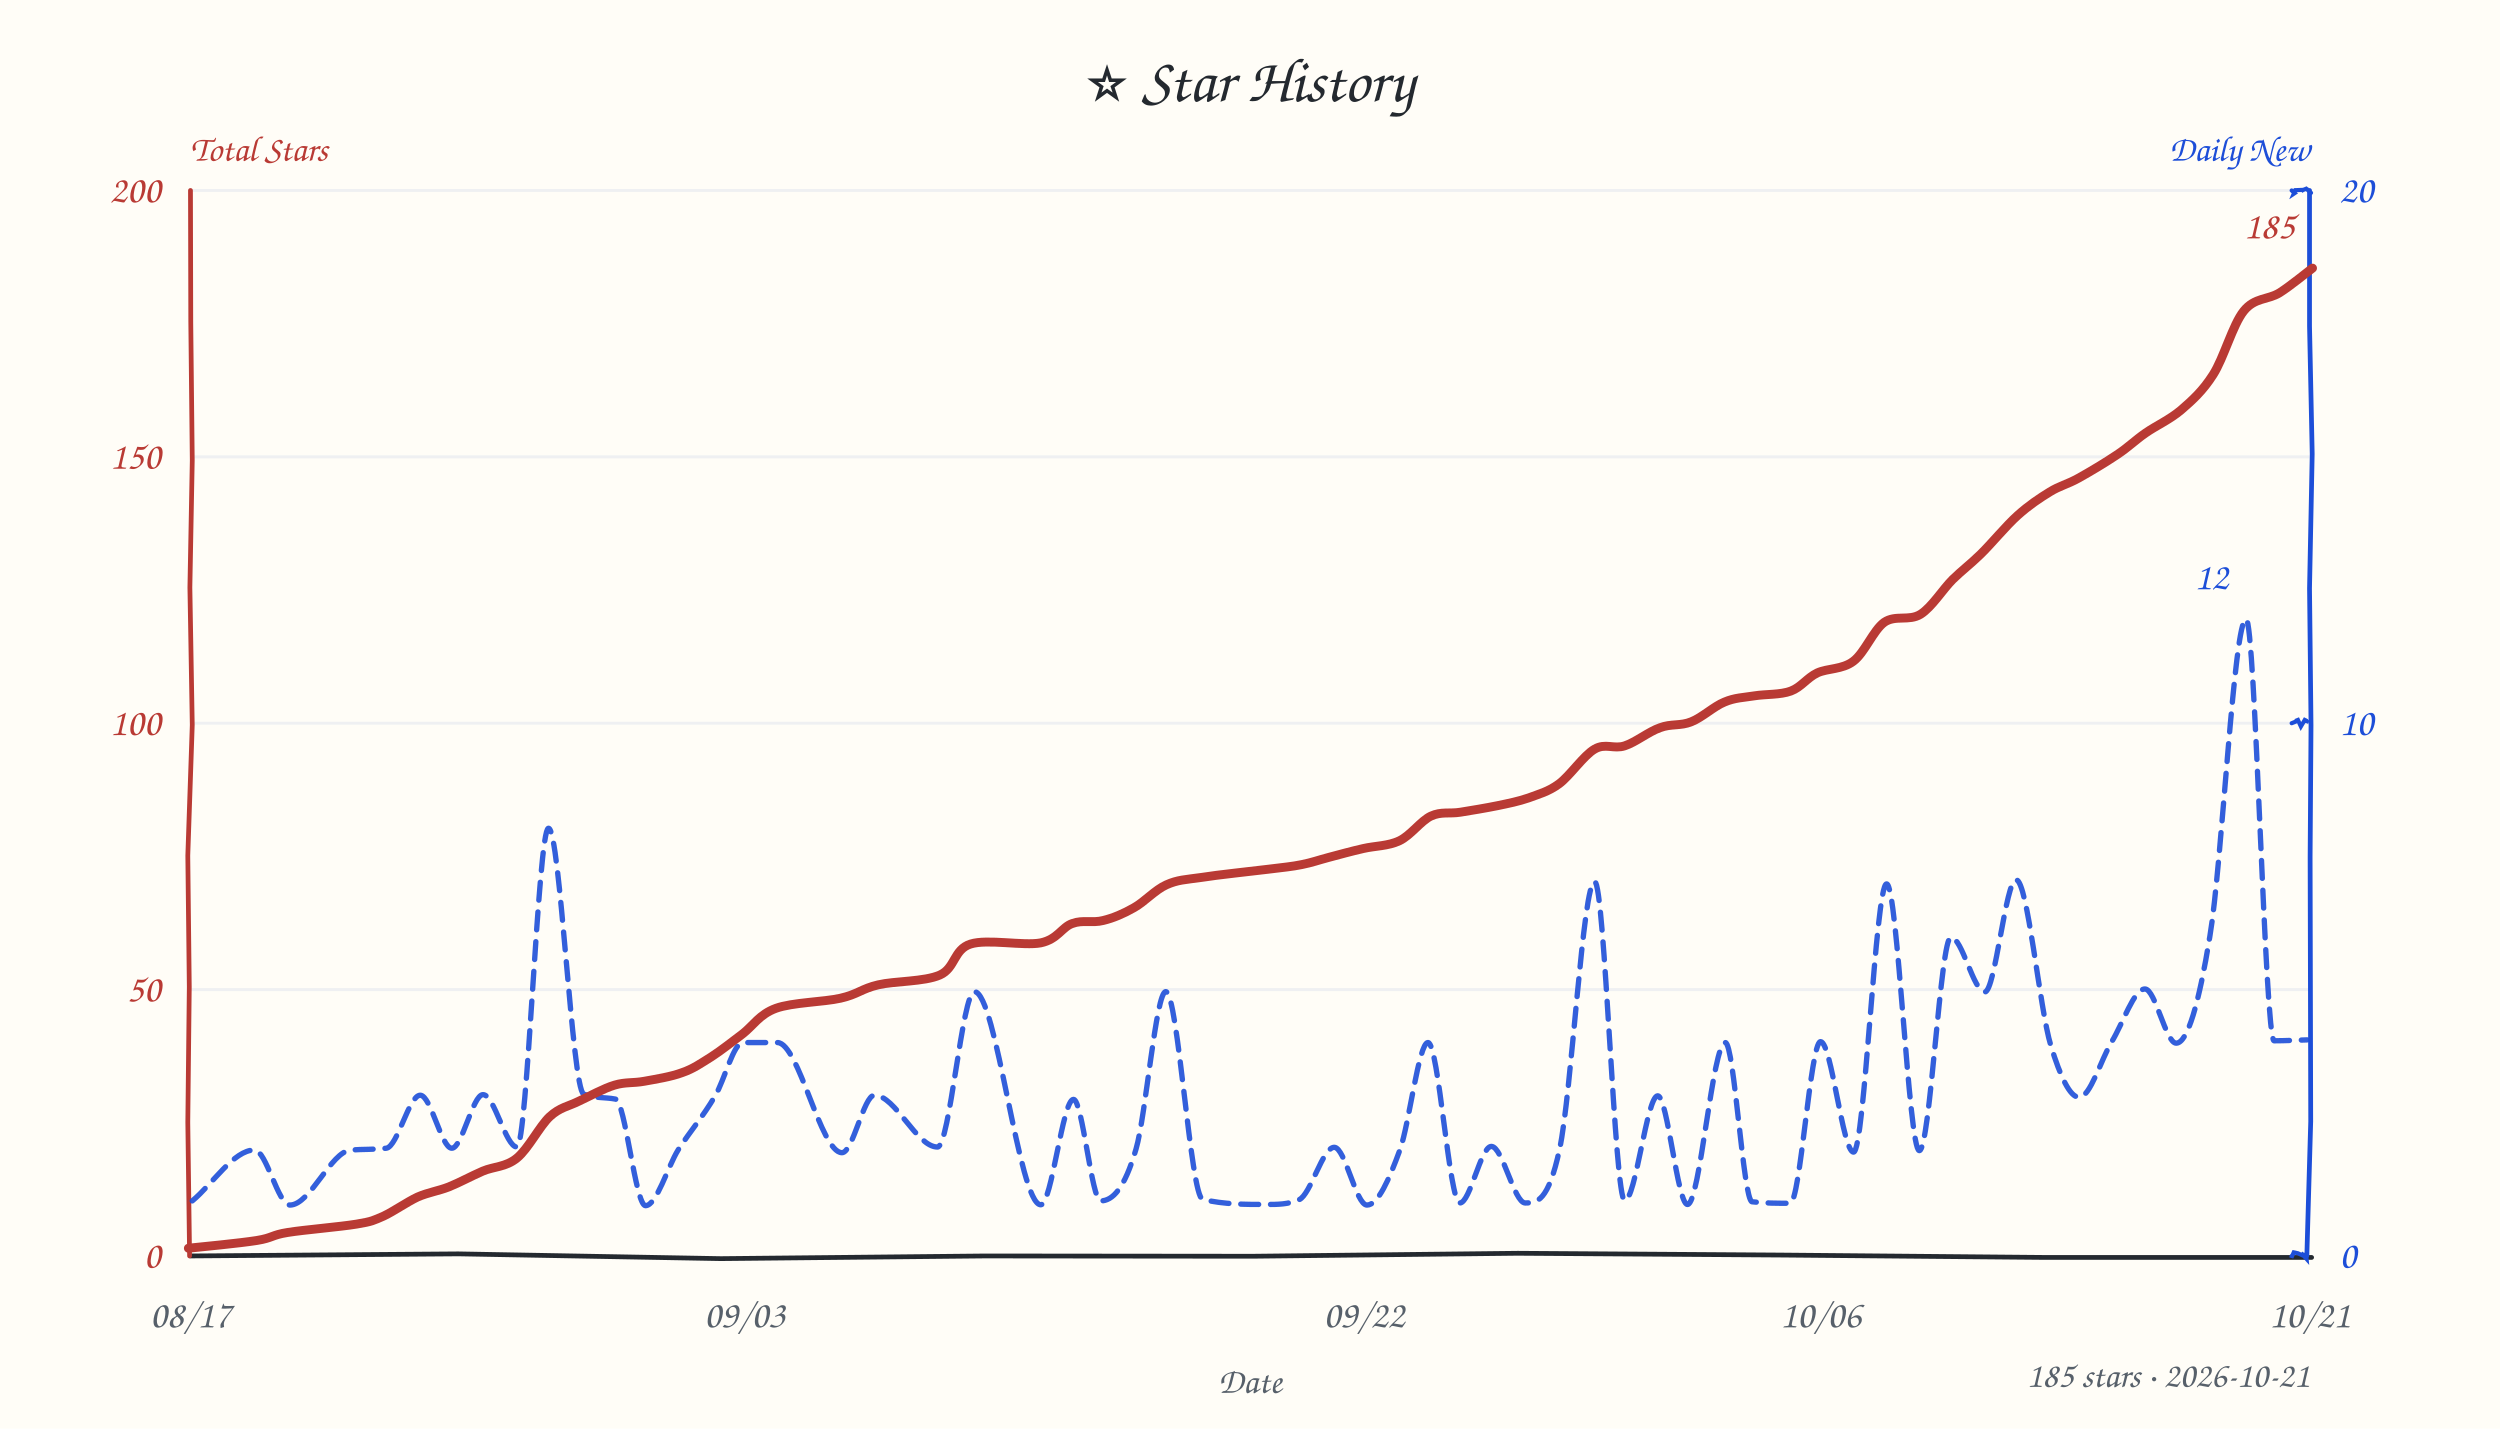
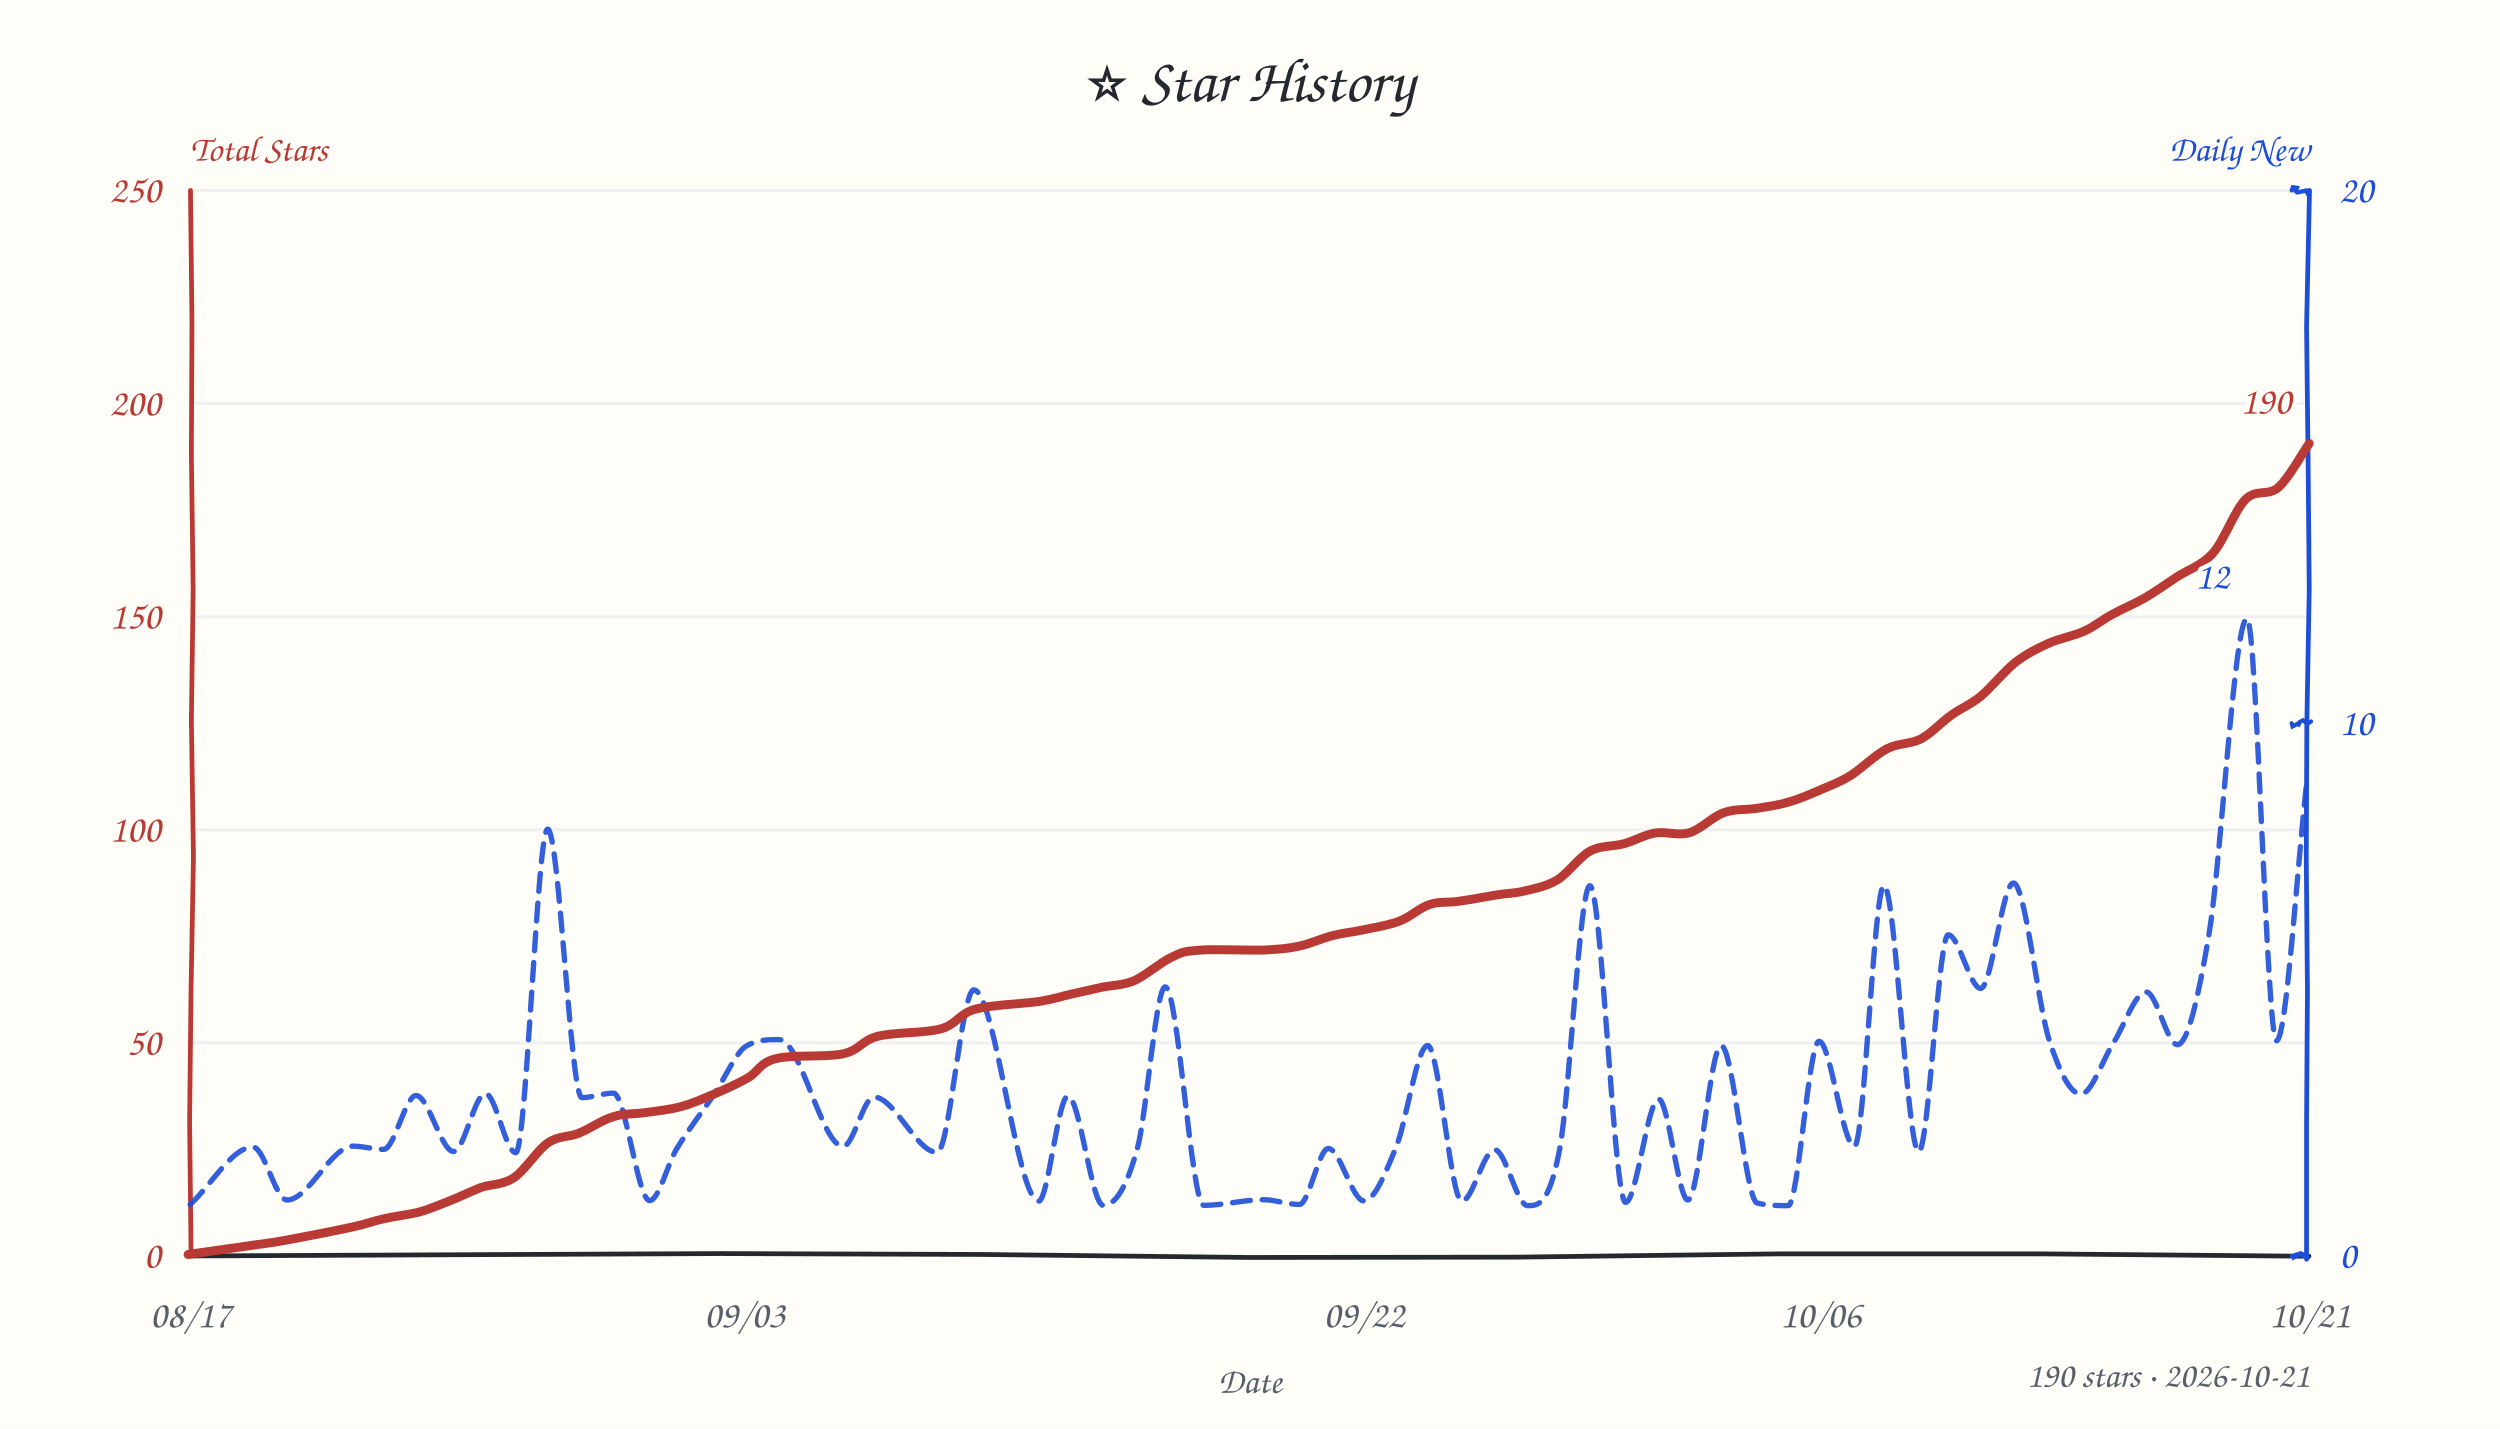
<svg xmlns="http://www.w3.org/2000/svg" width="840" height="480" viewBox="0 0 840 480" fill="#24292f">
  <style>text{font-family:"Comic Sans MS","Comic Sans","Chalkboard SE","Marker Felt","Segoe Print",cursive}</style>
  <rect width="100%" height="100%" fill="#fffdf7" />
  <text x="420" y="34" text-anchor="middle" font-size="21">⭐ Star History</text>
  <text x="64" y="54" font-size="12" font-weight="600" fill="#b93a34">Total Stars</text>
  <text x="776" y="54" text-anchor="end" font-size="12" font-weight="600" fill="#1d4ed8">Daily New</text>
-   <line x1="64" y1="332.5" x2="776" y2="332.5" stroke="#e8ebf0" stroke-width="1" opacity="0.7" />
-   <line x1="64" y1="243.0" x2="776" y2="243.0" stroke="#e8ebf0" stroke-width="1" opacity="0.7" />
-   <line x1="64" y1="153.5" x2="776" y2="153.5" stroke="#e8ebf0" stroke-width="1" opacity="0.7" />
+   <line x1="64" y1="350.4" x2="776" y2="350.4" stroke="#e8ebf0" stroke-width="1" opacity="0.7" />
+   <line x1="64" y1="278.8" x2="776" y2="278.8" stroke="#e8ebf0" stroke-width="1" opacity="0.7" />
+   <line x1="64" y1="207.2" x2="776" y2="207.2" stroke="#e8ebf0" stroke-width="1" opacity="0.7" />
+   <line x1="64" y1="135.6" x2="776" y2="135.6" stroke="#e8ebf0" stroke-width="1" opacity="0.7" />
  <line x1="64" y1="64.0" x2="776" y2="64.0" stroke="#e8ebf0" stroke-width="1" opacity="0.7" />
-   <path d="M 64 422 L 154.0 421.3 L 242.2 422.9 L 331.1 422.0 L 420.7 422.1 L 509.9 421.1 L 598.7 421.7 L 687.1 422.5 L 776.7 422.5" stroke="#24292f" stroke-width="1.6" fill="none" stroke-linecap="round" />
-   <path d="M 64 64 L 64.1 108.2 L 64.6 154.7 L 63.8 197.4 L 64.6 243.6 L 63.1 287.5 L 63.6 331.6 L 63.1 377.1 L 63.7 422.0" stroke="#b93a34" stroke-width="1.6" fill="none" stroke-linecap="round" data-axis="total" />
-   <path d="M 776 64 L 776.0 109.6 L 776.9 152.5 L 776.0 197.7 L 776.5 243.6 L 776.2 288.0 L 776.3 331.6 L 776.4 376.8 L 775.1 421.9" stroke="#1d4ed8" stroke-width="1.6" fill="none" stroke-linecap="round" data-axis="daily" />
-   <path d="M 770 422 L 769.9 422.6 L 770.7 420.8 L 772.1 421.1 L 773.6 421.8 L 773.2 421.0 L 775.0 423.0 L 774.8 420.9 L 775.1 421.6" stroke="#1d4ed8" stroke-width="1.4" fill="none" stroke-linecap="round" />
-   <path d="M 770 243 L 771.5 242.4 L 771.6 242.1 L 772.1 241.9 L 773.1 244.1 L 774.4 241.9 L 775.2 242.3 L 775.4 241.9 L 774.9 242.3" stroke="#1d4ed8" stroke-width="1.4" fill="none" stroke-linecap="round" />
-   <path d="M 770 64 L 771.0 64.9 L 770.7 65.1 L 771.2 63.9 L 773.7 63.8 L 773.2 64.2 L 773.9 63.8 L 774.9 63.4 L 776.5 64.8" stroke="#1d4ed8" stroke-width="1.4" fill="none" stroke-linecap="round" />
+   <path d="M 64 422 L 152.4 421.6 L 242.3 421.2 L 329.9 421.5 L 419.2 422.5 L 509.3 422.4 L 597.7 421.3 L 685.8 421.3 L 775.8 422.1" stroke="#24292f" stroke-width="1.6" fill="none" stroke-linecap="round" />
+   <path d="M 64 64 L 64.5 108.5 L 64.3 152.6 L 64.9 198.0 L 64.3 242.1 L 65.0 288.0 L 64.2 332.0 L 63.7 376.6 L 64.2 421.3" stroke="#b93a34" stroke-width="1.6" fill="none" stroke-linecap="round" data-axis="total" />
+   <path d="M 776 64 L 775.0 109.8 L 775.5 152.7 L 775.9 198.0 L 775.1 243.0 L 774.9 287.9 L 775.3 333.2 L 775.0 377.1 L 775.0 423.1" stroke="#1d4ed8" stroke-width="1.6" fill="none" stroke-linecap="round" data-axis="daily" />
+   <path d="M 770 422 L 771.3 422.2 L 771.1 422.3 L 771.3 421.6 L 772.5 421.3 L 773.9 422.0 L 773.7 421.4 L 774.9 421.9 L 775.5 422.6" stroke="#1d4ed8" stroke-width="1.4" fill="none" stroke-linecap="round" />
+   <path d="M 770 243 L 770.3 244.1 L 772.3 243.0 L 772.5 242.8 L 772.1 244.1 L 772.7 242.6 L 773.8 242.0 L 775.3 243.2 L 776.5 242.4" stroke="#1d4ed8" stroke-width="1.4" fill="none" stroke-linecap="round" />
+   <path d="M 770 64 L 770.4 62.9 L 771.8 63.1 L 771.4 64.3 L 772.0 64.7 L 774.8 64.0 L 775.4 65.1 L 775.6 63.4 L 775.5 64.1" stroke="#1d4ed8" stroke-width="1.4" fill="none" stroke-linecap="round" />
  <text x="54" y="426.0" text-anchor="end" font-size="13" fill="#b93a34" data-axis="total">0</text>
-   <text x="54" y="336.5" text-anchor="end" font-size="13" fill="#b93a34" data-axis="total">50</text>
-   <text x="54" y="247.0" text-anchor="end" font-size="13" fill="#b93a34" data-axis="total">100</text>
-   <text x="54" y="157.5" text-anchor="end" font-size="13" fill="#b93a34" data-axis="total">150</text>
-   <text x="54" y="68.0" text-anchor="end" font-size="13" fill="#b93a34" data-axis="total">200</text>
+   <text x="54" y="354.4" text-anchor="end" font-size="13" fill="#b93a34" data-axis="total">50</text>
+   <text x="54" y="282.8" text-anchor="end" font-size="13" fill="#b93a34" data-axis="total">100</text>
+   <text x="54" y="211.2" text-anchor="end" font-size="13" fill="#b93a34" data-axis="total">150</text>
+   <text x="54" y="139.6" text-anchor="end" font-size="13" fill="#b93a34" data-axis="total">200</text>
+   <text x="54" y="68.0" text-anchor="end" font-size="13" fill="#b93a34" data-axis="total">250</text>
  <text x="786" y="426.0" text-anchor="start" font-size="13" fill="#1d4ed8" data-axis="daily">0</text>
  <text x="786" y="247.0" text-anchor="start" font-size="13" fill="#1d4ed8" data-axis="daily">10</text>
  <text x="786" y="68.0" text-anchor="start" font-size="13" fill="#1d4ed8" data-axis="daily">20</text>
  <text x="64.0" y="446" text-anchor="middle" font-size="13" fill="#57606a">08/17</text>
  <text x="250.2" y="446" text-anchor="middle" font-size="13" fill="#57606a">09/03</text>
  <text x="458.3" y="446" text-anchor="middle" font-size="13" fill="#57606a">09/22</text>
  <text x="611.7" y="446" text-anchor="middle" font-size="13" fill="#57606a">10/06</text>
  <text x="776.0" y="446" text-anchor="middle" font-size="13" fill="#57606a">10/21</text>
  <text x="420" y="468" font-size="12" fill="#57606a" text-anchor="middle">Date</text>
-   <path d="M 64.6 403.5 C 71.5 397.8, 78.5 386.4, 85.5 386.4 C 89.5 386.4, 93.4 404.9, 97.4 404.9 C 104.3 404.9, 111.1 386.9, 117.9 386.4 C 121.9 386.1, 125.8 386.3, 129.8 385.8 C 133.6 385.3, 137.4 368.0, 141.2 368.0 C 144.8 368.0, 148.3 385.8, 151.8 385.8 C 155.3 385.8, 158.8 367.8, 162.3 367.8 C 166.1 367.8, 169.9 385.4, 173.7 385.4 C 177.2 385.4, 180.8 278.3, 184.3 278.3 C 188.2 278.3, 192.2 366.0, 196.1 367.6 C 199.7 369.1, 203.2 368.6, 206.8 369.3 C 210.1 370.0, 213.5 405.1, 216.9 405.1 C 220.6 405.1, 224.3 392.1, 227.9 386.3 C 232.1 379.8, 236.2 375.2, 240.3 368.2 C 243.4 363.0, 246.5 350.3, 249.6 350.3 C 253.5 350.3, 257.3 350.3, 261.2 350.3 C 268.4 350.3, 275.7 387.3, 282.9 387.3 C 286.6 387.3, 290.2 368.0, 293.8 368.0 C 300.9 368.0, 307.9 385.4, 315.0 385.4 C 319.1 385.4, 323.3 333.2, 327.4 333.2 C 334.8 333.2, 342.3 404.8, 349.7 404.8 C 353.4 404.8, 357.0 369.4, 360.7 369.4 C 363.7 369.4, 366.8 403.5, 369.8 403.5 C 373.8 403.5, 377.8 399.5, 381.7 386.1 C 385.0 374.9, 388.4 333.2, 391.7 333.2 C 395.8 333.2, 400.0 402.1, 404.1 403.0 C 411.3 404.7, 418.4 404.7, 425.6 404.7 C 429.2 404.7, 432.9 404.7, 436.5 403.1 C 440.4 401.4, 444.4 385.5, 448.3 385.5 C 452.0 385.5, 455.6 404.9, 459.3 404.9 C 463.0 404.9, 466.7 396.4, 470.4 386.3 C 473.5 377.6, 476.7 350.3, 479.8 350.3 C 483.4 350.3, 486.9 404.2, 490.5 404.2 C 494.0 404.2, 497.5 385.2, 501.1 385.2 C 504.9 385.2, 508.7 404.2, 512.5 404.2 C 516.4 404.2, 520.2 403.9, 524.0 386.2 C 528.0 368.1, 531.9 296.2, 535.8 296.2 C 539.2 296.2, 542.5 403.4, 545.9 403.4 C 549.6 403.4, 553.3 368.2, 557.0 368.2 C 560.3 368.2, 563.6 404.7, 567.0 404.7 C 571.2 404.7, 575.4 350.3, 579.7 350.3 C 582.7 350.3, 585.7 403.4, 588.7 403.8 C 593.0 404.3, 597.3 404.3, 601.5 404.3 C 604.9 404.3, 608.3 350.0, 611.7 350.0 C 615.4 350.0, 619.1 387.1, 622.8 387.1 C 626.5 387.1, 630.2 297.0, 633.9 297.0 C 637.6 297.0, 641.3 386.6, 644.9 386.6 C 648.5 386.6, 652.0 314.9, 655.5 314.9 C 659.3 314.9, 663.1 333.3, 666.9 333.3 C 670.4 333.3, 673.9 295.6, 677.4 295.6 C 681.3 295.6, 685.2 338.6, 689.1 351.4 C 692.3 361.8, 695.5 368.7, 698.6 368.7 C 702.3 368.7, 705.9 356.1, 709.5 350.1 C 713.3 343.9, 717.0 332.3, 720.7 332.3 C 724.2 332.3, 727.7 350.5, 731.2 350.5 C 735.0 350.5, 738.8 337.4, 742.5 314.7 C 746.6 290.6, 750.6 208.0, 754.7 208.0 C 757.8 208.0, 761.0 349.7, 764.1 349.7 C 767.8 349.7, 771.5 349.5, 775.2 349.4" fill="none" stroke="#1d4ed8" stroke-width="1.8" stroke-dasharray="6 4" stroke-linecap="round" stroke-linejoin="round" opacity="0.9" />
-   <path d="M 63.3 419.4 C 67.1 419.0, 80.7 417.7, 86.3 416.8 C 91.8 415.9, 91.1 415.0, 96.7 414.1 C 102.3 413.2, 114.4 412.2, 119.8 411.3 C 125.2 410.4, 125.4 410.1, 128.9 408.6 C 132.3 407.0, 136.7 403.9, 140.3 402.2 C 144.0 400.6, 147.2 400.2, 150.8 398.8 C 154.5 397.3, 158.3 395.2, 162.2 393.5 C 166.0 391.9, 169.9 392.2, 173.7 389.1 C 177.5 386.0, 181.3 378.4, 184.7 375.2 C 188.2 372.0, 190.9 371.8, 194.5 370.0 C 198.2 368.3, 202.8 365.7, 206.5 364.6 C 210.2 363.5, 212.7 364.0, 216.5 363.3 C 220.3 362.6, 225.5 361.8, 229.2 360.4 C 233.0 359.1, 235.6 357.2, 239.0 355.1 C 242.4 352.9, 245.9 350.1, 249.5 347.4 C 253.1 344.6, 255.2 340.8, 260.7 338.8 C 266.2 336.8, 276.7 336.7, 282.4 335.4 C 288.2 334.1, 289.5 332.2, 295.1 330.9 C 300.6 329.6, 310.6 329.9, 315.8 327.6 C 321.0 325.3, 320.4 319.0, 326.1 317.2 C 331.7 315.4, 344.0 317.9, 349.7 316.8 C 355.4 315.6, 356.8 311.5, 360.3 310.3 C 363.8 309.0, 367.1 310.2, 370.6 309.3 C 374.0 308.5, 377.5 307.0, 381.0 305.0 C 384.6 303.0, 388.1 299.0, 391.9 297.3 C 395.7 295.6, 398.1 295.6, 403.8 294.8 C 409.4 293.9, 420.2 292.8, 425.8 292.1 C 431.4 291.4, 434.0 291.2, 437.4 290.5 C 440.9 289.8, 443.0 289.0, 446.4 288.1 C 449.8 287.2, 454.1 286.0, 458.1 285.1 C 462.0 284.2, 466.4 284.3, 470.2 282.5 C 474.0 280.7, 477.4 275.8, 480.8 274.2 C 484.3 272.6, 487.0 273.5, 490.7 272.9 C 494.4 272.3, 499.3 271.5, 503.2 270.7 C 507.0 269.9, 510.1 269.3, 513.6 268.1 C 517.0 266.8, 520.1 266.1, 523.8 263.4 C 527.5 260.7, 532.1 253.8, 535.8 251.7 C 539.4 249.6, 542.2 251.8, 545.9 250.6 C 549.6 249.4, 554.0 245.8, 557.8 244.5 C 561.5 243.1, 564.7 244.0, 568.3 242.5 C 571.9 241.1, 575.9 237.3, 579.4 235.9 C 582.9 234.4, 585.8 234.4, 589.5 233.8 C 593.2 233.2, 598.2 233.5, 601.7 232.2 C 605.2 230.9, 607.1 227.8, 610.6 226.1 C 614.1 224.5, 619.0 225.0, 622.7 222.2 C 626.5 219.4, 629.4 211.8, 633.1 209.1 C 636.9 206.5, 641.4 208.8, 645.3 206.4 C 649.1 204.0, 652.7 198.1, 656.1 194.7 C 659.5 191.4, 661.8 189.8, 665.5 186.2 C 669.1 182.7, 674.0 176.7, 677.9 173.2 C 681.8 169.7, 685.3 167.4, 688.7 165.3 C 692.1 163.2, 694.5 162.8, 698.3 160.7 C 702.1 158.6, 707.6 155.3, 711.3 152.8 C 715.1 150.3, 717.3 148.0, 720.9 145.5 C 724.5 143.0, 729.0 141.0, 732.8 137.8 C 736.6 134.5, 740.1 131.4, 743.6 125.9 C 747.2 120.3, 750.2 109.1, 753.9 104.5 C 757.6 99.9, 762.0 100.8, 765.9 98.4 C 769.7 96.0, 775.1 91.5, 777.0 90.1" fill="none" stroke="#b93a34" stroke-width="3" stroke-linecap="round" />
-   <text x="771.0" y="80.1" text-anchor="end" font-size="13" font-weight="600" fill="#b93a34" stroke="#fffdf7" stroke-width="3" paint-order="stroke" stroke-linejoin="round" data-peak="total">185</text>
-   <text x="748.7" y="198.0" text-anchor="end" font-size="13" font-weight="600" fill="#1d4ed8" stroke="#fffdf7" stroke-width="3" paint-order="stroke" stroke-linejoin="round" data-peak="daily">12</text>
-   <text x="776" y="466" text-anchor="end" font-size="12" fill="#57606a">185 stars · 2026-10-21</text>
+   <path d="M 63.9 404.7 C 70.9 398.3, 78.0 385.4, 85.0 385.4 C 88.8 385.4, 92.6 403.2, 96.4 403.2 C 103.8 403.2, 111.2 385.1, 118.6 385.1 C 122.0 385.1, 125.5 386.2, 128.9 386.2 C 132.5 386.2, 136.2 368.1, 139.8 368.1 C 144.0 368.1, 148.2 386.9, 152.4 386.9 C 156.0 386.9, 159.5 367.4, 163.1 367.4 C 166.5 367.4, 169.9 387.3, 173.3 387.3 C 176.9 387.3, 180.5 278.6, 184.0 278.6 C 187.9 278.6, 191.7 368.8, 195.5 368.8 C 199.0 368.8, 202.5 367.3, 206.1 367.3 C 210.2 367.3, 214.2 403.4, 218.3 403.4 C 221.3 403.4, 224.3 391.2, 227.3 386.1 C 231.6 379.0, 235.8 373.9, 240.0 367.6 C 243.6 362.3, 247.2 353.6, 250.7 351.5 C 254.4 349.3, 258.1 349.3, 261.8 349.3 C 269.0 349.3, 276.1 385.2, 283.3 385.2 C 286.7 385.2, 290.2 368.6, 293.6 368.6 C 300.7 368.6, 307.8 387.2, 314.9 387.2 C 319.0 387.2, 323.1 332.6, 327.2 332.6 C 334.4 332.6, 341.7 403.6, 349.0 403.6 C 352.2 403.6, 355.5 368.3, 358.8 368.3 C 362.8 368.3, 366.7 405.0, 370.7 405.0 C 374.5 405.0, 378.3 399.9, 382.2 385.7 C 385.3 374.0, 388.4 331.6, 391.5 331.6 C 395.9 331.6, 400.2 405.0, 404.5 405.0 C 411.2 405.0, 417.8 403.1, 424.5 403.1 C 428.5 403.1, 432.5 404.7, 436.6 404.7 C 439.8 404.7, 443.1 385.9, 446.3 385.9 C 450.3 385.9, 454.3 403.5, 458.3 403.5 C 461.8 403.5, 465.4 394.4, 469.0 385.7 C 472.6 377.0, 476.1 351.3, 479.7 351.3 C 483.5 351.3, 487.4 403.6, 491.2 403.6 C 494.8 403.6, 498.5 386.3, 502.2 386.3 C 505.9 386.3, 509.6 405.1, 513.3 405.1 C 516.9 405.1, 520.4 405.1, 524.0 386.4 C 527.4 368.6, 530.8 297.6, 534.2 297.6 C 538.2 297.6, 542.2 404.0, 546.2 404.0 C 549.9 404.0, 553.6 369.3, 557.3 369.3 C 560.6 369.3, 563.9 403.2, 567.1 403.2 C 570.9 403.2, 574.6 351.3, 578.3 351.3 C 582.4 351.3, 586.4 403.2, 590.4 404.2 C 593.9 405.1, 597.4 405.1, 600.8 405.1 C 604.3 405.1, 607.7 349.9, 611.2 349.9 C 615.1 349.9, 619.1 385.2, 623.1 385.2 C 626.4 385.2, 629.7 297.5, 633.0 297.5 C 636.9 297.5, 640.8 387.0, 644.7 387.0 C 648.0 387.0, 651.3 314.1, 654.6 314.1 C 658.2 314.1, 661.9 332.1, 665.5 332.1 C 669.2 332.1, 672.8 296.7, 676.5 296.7 C 680.5 296.7, 684.6 337.4, 688.6 349.7 C 692.1 360.4, 695.6 367.6, 699.2 367.6 C 702.8 367.6, 706.5 356.1, 710.1 350.4 C 713.8 344.7, 717.4 333.3, 721.1 333.3 C 724.6 333.3, 728.1 351.0, 731.6 351.0 C 735.1 351.0, 738.6 335.2, 742.1 314.7 C 746.4 289.4, 750.7 207.8, 755.0 207.8 C 758.3 207.8, 761.6 349.7, 764.9 349.7 C 768.3 349.7, 771.8 290.9, 775.2 261.5" fill="none" stroke="#1d4ed8" stroke-width="1.8" stroke-dasharray="6 4" stroke-linecap="round" stroke-linejoin="round" opacity="0.9" />
+   <path d="M 63.2 421.5 C 66.8 421.0, 79.4 419.2, 84.9 418.4 C 90.4 417.6, 90.5 417.7, 96.1 416.7 C 101.6 415.7, 112.8 413.5, 118.3 412.3 C 123.8 411.1, 125.2 410.3, 129.0 409.5 C 132.8 408.6, 137.1 408.2, 141.0 407.2 C 144.9 406.1, 148.9 404.3, 152.3 403.0 C 155.7 401.6, 158.2 400.3, 161.6 399.0 C 165.0 397.8, 168.9 398.2, 172.7 395.7 C 176.4 393.2, 180.5 386.5, 184.1 384.0 C 187.8 381.5, 191.0 382.2, 194.6 380.7 C 198.3 379.2, 202.3 376.3, 206.1 375.2 C 209.8 374.0, 213.2 374.4, 217.0 373.8 C 220.8 373.3, 225.2 372.8, 228.9 371.8 C 232.5 370.8, 235.2 369.6, 239.0 368.0 C 242.7 366.4, 247.6 364.3, 251.2 362.2 C 254.8 360.2, 255.3 357.0, 260.7 355.7 C 266.0 354.3, 277.5 355.3, 283.2 354.1 C 288.9 352.9, 289.4 349.6, 294.9 348.2 C 300.3 346.8, 310.6 347.2, 316.1 345.7 C 321.5 344.2, 322.1 340.7, 327.6 339.1 C 333.1 337.6, 343.7 337.3, 349.1 336.5 C 354.5 335.6, 356.5 334.8, 360.0 334.0 C 363.5 333.2, 366.8 332.5, 370.3 331.7 C 373.8 331.0, 377.2 331.1, 381.1 329.5 C 384.9 327.8, 389.9 323.4, 393.5 321.7 C 397.1 320.0, 397.3 319.7, 402.5 319.3 C 407.8 318.8, 419.2 319.4, 424.9 319.2 C 430.5 318.9, 432.6 318.7, 436.5 317.9 C 440.3 317.1, 444.3 315.2, 448.0 314.3 C 451.6 313.4, 454.5 313.2, 458.2 312.4 C 461.9 311.6, 466.5 310.9, 470.2 309.5 C 473.9 308.1, 477.0 305.0, 480.4 303.9 C 483.7 302.8, 486.6 303.4, 490.3 302.8 C 494.0 302.3, 499.1 301.3, 502.8 300.7 C 506.5 300.1, 509.1 300.2, 512.5 299.3 C 515.9 298.5, 519.7 297.8, 523.3 295.6 C 526.9 293.4, 530.5 288.1, 534.2 286.0 C 537.9 284.0, 541.9 284.5, 545.6 283.5 C 549.3 282.5, 552.5 280.5, 556.1 279.9 C 559.8 279.3, 563.7 280.9, 567.6 279.8 C 571.4 278.7, 575.3 274.5, 579.1 273.1 C 582.9 271.7, 586.6 272.2, 590.3 271.6 C 593.9 271.0, 597.3 270.6, 600.9 269.5 C 604.6 268.5, 608.6 266.7, 612.1 265.2 C 615.6 263.7, 618.2 262.8, 621.9 260.5 C 625.5 258.2, 630.0 253.7, 634.0 251.6 C 637.9 249.6, 641.8 250.1, 645.4 248.3 C 649.0 246.4, 652.2 242.7, 655.6 240.3 C 659.0 237.9, 662.0 236.8, 665.6 233.9 C 669.1 230.9, 673.4 225.6, 677.1 222.6 C 680.9 219.7, 684.3 218.0, 688.2 216.2 C 692.0 214.5, 696.7 213.7, 700.2 212.1 C 703.8 210.5, 706.1 208.4, 709.6 206.5 C 713.0 204.6, 717.2 202.9, 720.8 200.8 C 724.4 198.7, 727.4 196.5, 731.2 194.0 C 734.9 191.5, 739.6 190.2, 743.5 185.9 C 747.4 181.5, 750.8 171.5, 754.5 167.8 C 758.2 164.1, 762.0 166.9, 765.6 163.7 C 769.1 160.6, 774.1 151.4, 775.9 149.0" fill="none" stroke="#b93a34" stroke-width="3" stroke-linecap="round" />
+   <text x="769.9" y="139.0" text-anchor="end" font-size="13" font-weight="600" fill="#b93a34" stroke="#fffdf7" stroke-width="3" paint-order="stroke" stroke-linejoin="round" data-peak="total">190</text>
+   <text x="749.0" y="197.8" text-anchor="end" font-size="13" font-weight="600" fill="#1d4ed8" stroke="#fffdf7" stroke-width="3" paint-order="stroke" stroke-linejoin="round" data-peak="daily">12</text>
+   <text x="776" y="466" text-anchor="end" font-size="12" fill="#57606a">190 stars · 2026-10-21</text>
</svg>
